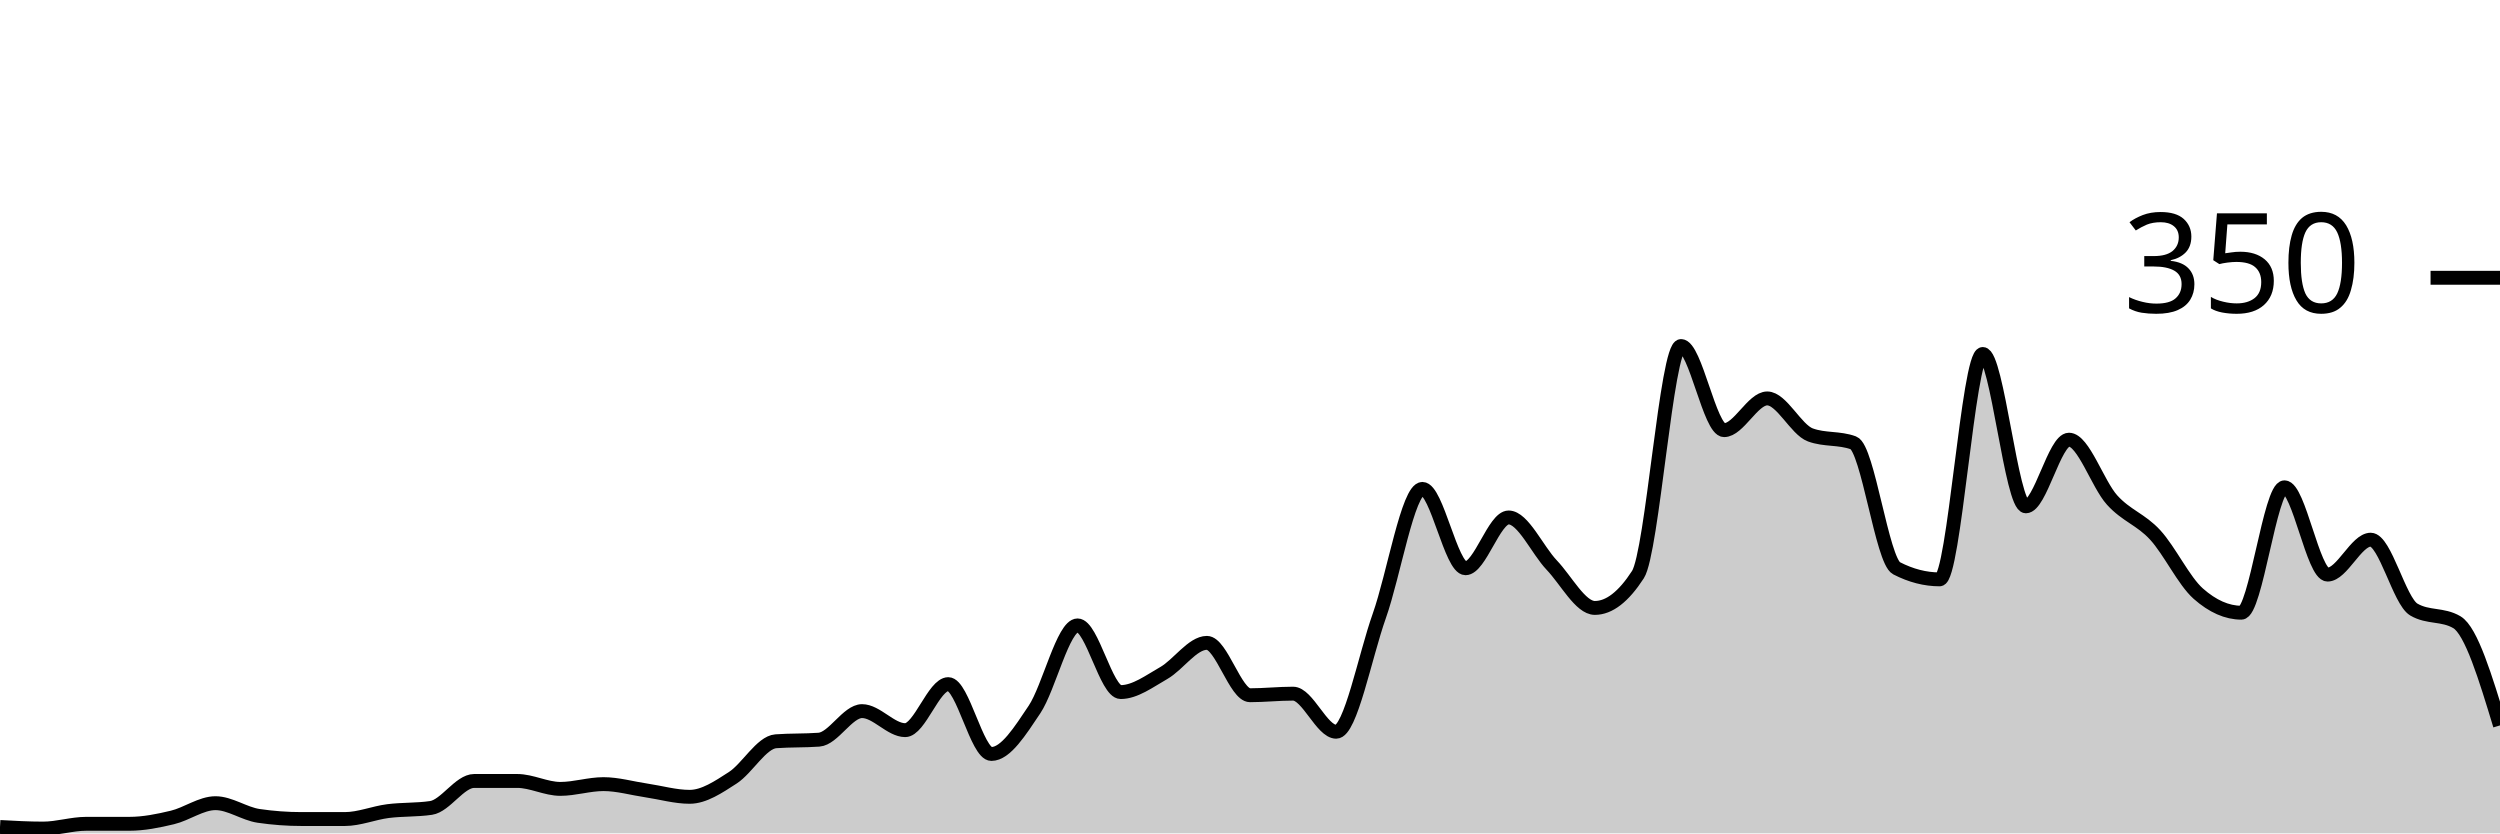
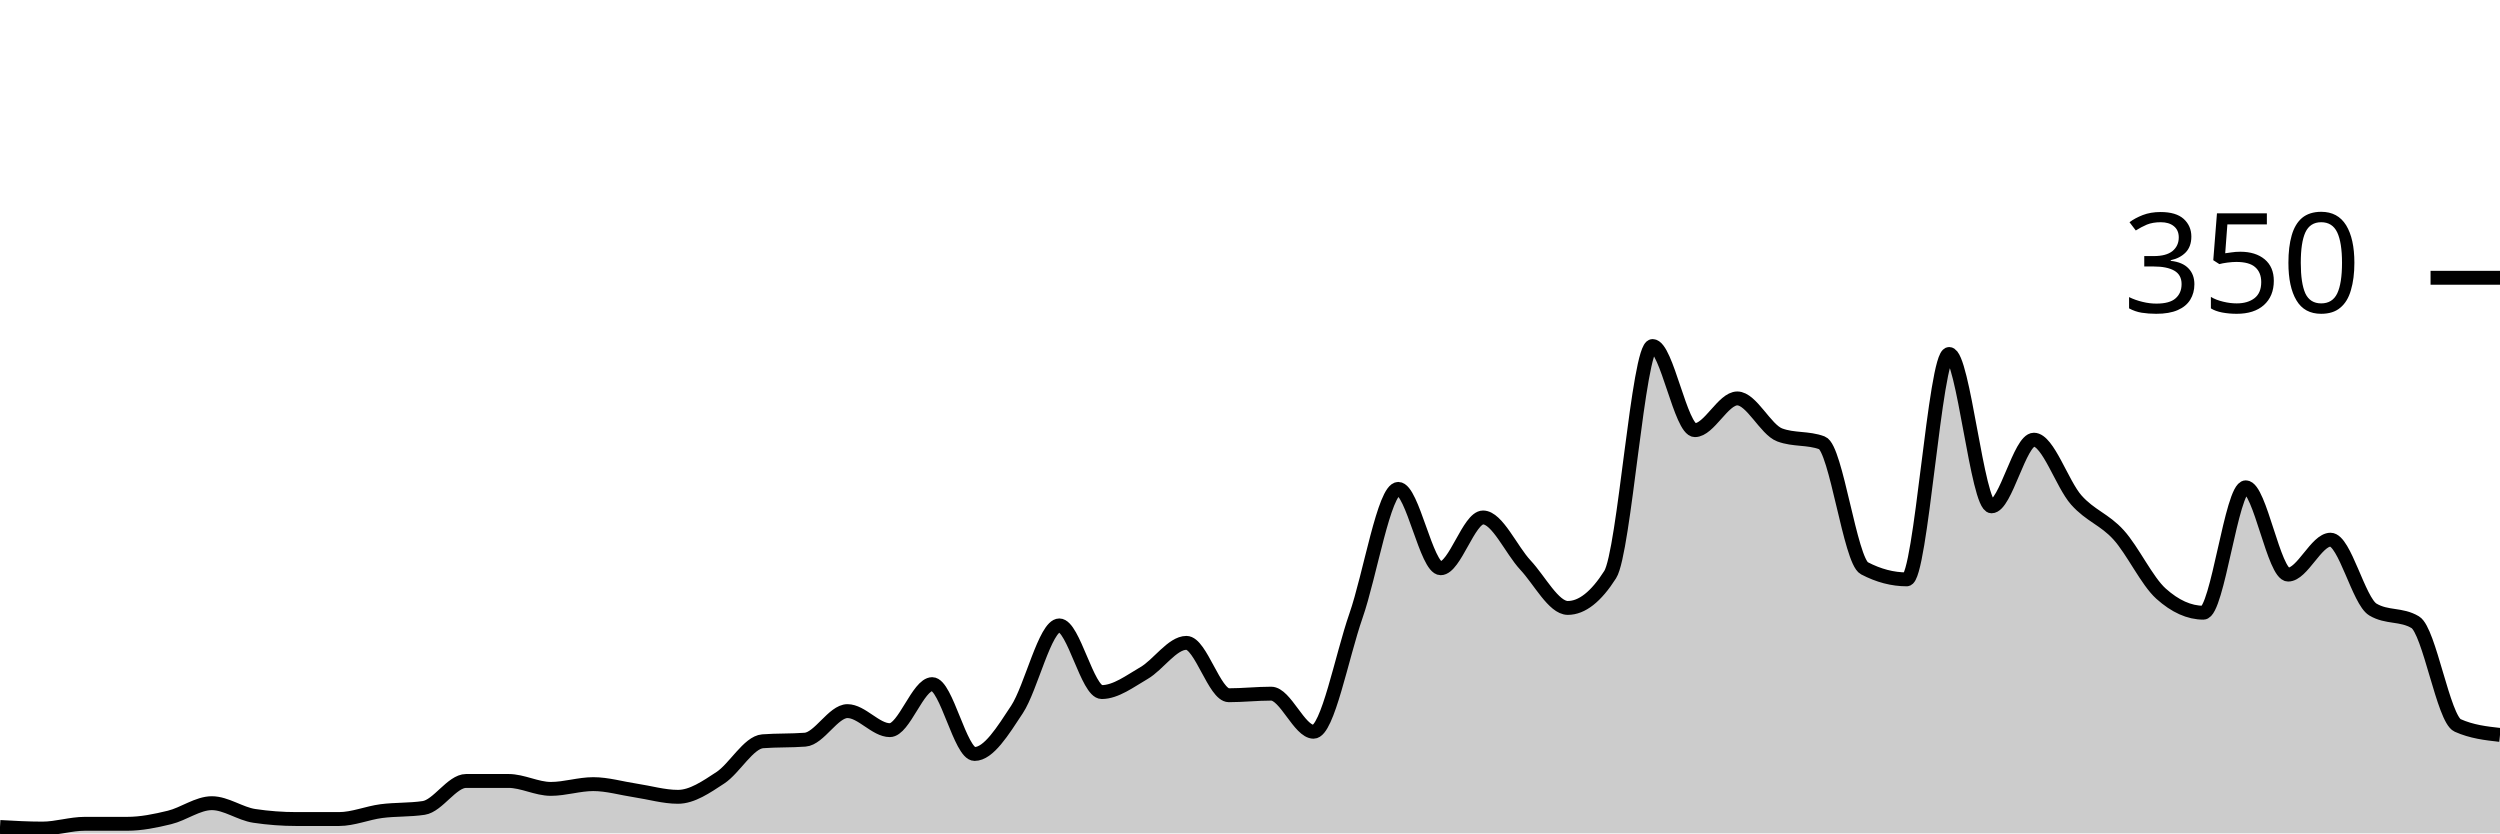
<svg xmlns="http://www.w3.org/2000/svg" viewBox="0 0 180 60">
  <g transform="translate(0,20)">
-     <path class="area" fill="rgba(0, 0, 0, 0.2)" d="M0,39.543C1.034,39.6,2.069,39.657,3.103,39.657C4.138,39.657,5.172,39.314,6.207,39.314C7.241,39.314,8.276,39.314,9.31,39.314C10.345,39.314,11.379,39.105,12.414,38.857C13.448,38.61,14.483,37.829,15.517,37.829C16.552,37.829,17.586,38.59,18.621,38.743C19.655,38.895,20.69,38.971,21.724,38.971C22.759,38.971,23.793,38.971,24.828,38.971C25.862,38.971,26.897,38.533,27.931,38.4C28.966,38.267,30,38.324,31.034,38.171C32.069,38.019,33.103,36.229,34.138,36.229C35.172,36.229,36.207,36.229,37.241,36.229C38.276,36.229,39.31,36.8,40.345,36.8C41.379,36.8,42.414,36.457,43.448,36.457C44.483,36.457,45.517,36.762,46.552,36.914C47.586,37.067,48.621,37.371,49.655,37.371C50.69,37.371,51.724,36.667,52.759,36C53.793,35.333,54.828,33.448,55.862,33.371C56.897,33.295,57.931,33.333,58.966,33.257C60,33.181,61.034,31.2,62.069,31.2C63.103,31.2,64.138,32.571,65.172,32.571C66.207,32.571,67.241,29.257,68.276,29.257C69.31,29.257,70.345,34.286,71.379,34.286C72.414,34.286,73.448,32.629,74.483,31.086C75.517,29.543,76.552,25.029,77.586,25.029C78.621,25.029,79.655,29.829,80.69,29.829C81.724,29.829,82.759,29.048,83.793,28.457C84.828,27.867,85.862,26.286,86.897,26.286C87.931,26.286,88.966,30.057,90,30.057C91.034,30.057,92.069,29.943,93.103,29.943C94.138,29.943,95.172,32.686,96.207,32.686C97.241,32.686,98.276,27.257,99.31,24.343C100.345,21.429,101.379,15.2,102.414,15.2C103.448,15.2,104.483,20.914,105.517,20.914C106.552,20.914,107.586,17.257,108.621,17.257C109.655,17.257,110.69,19.6,111.724,20.686C112.759,21.771,113.793,23.771,114.828,23.771C115.862,23.771,116.897,22.971,117.931,21.371C118.966,19.771,120,4.914,121.034,4.914C122.069,4.914,123.103,10.971,124.138,10.971C125.172,10.971,126.207,8.686,127.241,8.686C128.276,8.686,129.31,10.933,130.345,11.314C131.379,11.695,132.414,11.505,133.448,11.886C134.483,12.267,135.517,20.381,136.552,20.914C137.586,21.448,138.621,21.714,139.655,21.714C140.69,21.714,141.724,5.486,142.759,5.486C143.793,5.486,144.828,16.457,145.862,16.457C146.897,16.457,147.931,11.657,148.966,11.657C150,11.657,151.034,14.857,152.069,16C153.103,17.143,154.138,17.39,155.172,18.514C156.207,19.638,157.241,21.829,158.276,22.743C159.31,23.657,160.345,24.114,161.379,24.114C162.414,24.114,163.448,15.086,164.483,15.086C165.517,15.086,166.552,21.371,167.586,21.371C168.621,21.371,169.655,18.857,170.69,18.857C171.724,18.857,172.759,23.276,173.793,23.886C174.828,24.495,175.862,24.19,176.897,24.8C177.931,25.41,178.966,28.819,180,32.229L180,40C178.966,40,177.931,40,176.897,40C175.862,40,174.828,40,173.793,40C172.759,40,171.724,40,170.69,40C169.655,40,168.621,40,167.586,40C166.552,40,165.517,40,164.483,40C163.448,40,162.414,40,161.379,40C160.345,40,159.31,40,158.276,40C157.241,40,156.207,40,155.172,40C154.138,40,153.103,40,152.069,40C151.034,40,150,40,148.966,40C147.931,40,146.897,40,145.862,40C144.828,40,143.793,40,142.759,40C141.724,40,140.69,40,139.655,40C138.621,40,137.586,40,136.552,40C135.517,40,134.483,40,133.448,40C132.414,40,131.379,40,130.345,40C129.31,40,128.276,40,127.241,40C126.207,40,125.172,40,124.138,40C123.103,40,122.069,40,121.034,40C120,40,118.966,40,117.931,40C116.897,40,115.862,40,114.828,40C113.793,40,112.759,40,111.724,40C110.69,40,109.655,40,108.621,40C107.586,40,106.552,40,105.517,40C104.483,40,103.448,40,102.414,40C101.379,40,100.345,40,99.31,40C98.276,40,97.241,40,96.207,40C95.172,40,94.138,40,93.103,40C92.069,40,91.034,40,90,40C88.966,40,87.931,40,86.897,40C85.862,40,84.828,40,83.793,40C82.759,40,81.724,40,80.69,40C79.655,40,78.621,40,77.586,40C76.552,40,75.517,40,74.483,40C73.448,40,72.414,40,71.379,40C70.345,40,69.31,40,68.276,40C67.241,40,66.207,40,65.172,40C64.138,40,63.103,40,62.069,40C61.034,40,60,40,58.966,40C57.931,40,56.897,40,55.862,40C54.828,40,53.793,40,52.759,40C51.724,40,50.69,40,49.655,40C48.621,40,47.586,40,46.552,40C45.517,40,44.483,40,43.448,40C42.414,40,41.379,40,40.345,40C39.31,40,38.276,40,37.241,40C36.207,40,35.172,40,34.138,40C33.103,40,32.069,40,31.034,40C30,40,28.966,40,27.931,40C26.897,40,25.862,40,24.828,40C23.793,40,22.759,40,21.724,40C20.69,40,19.655,40,18.621,40C17.586,40,16.552,40,15.517,40C14.483,40,13.448,40,12.414,40C11.379,40,10.345,40,9.31,40C8.276,40,7.241,40,6.207,40C5.172,40,4.138,40,3.103,40C2.069,40,1.034,40,0,40Z" />
-     <path class="line" stroke="black" fill="none" d="M0,39.543C1.034,39.6,2.069,39.657,3.103,39.657C4.138,39.657,5.172,39.314,6.207,39.314C7.241,39.314,8.276,39.314,9.31,39.314C10.345,39.314,11.379,39.105,12.414,38.857C13.448,38.61,14.483,37.829,15.517,37.829C16.552,37.829,17.586,38.59,18.621,38.743C19.655,38.895,20.69,38.971,21.724,38.971C22.759,38.971,23.793,38.971,24.828,38.971C25.862,38.971,26.897,38.533,27.931,38.4C28.966,38.267,30,38.324,31.034,38.171C32.069,38.019,33.103,36.229,34.138,36.229C35.172,36.229,36.207,36.229,37.241,36.229C38.276,36.229,39.31,36.8,40.345,36.8C41.379,36.8,42.414,36.457,43.448,36.457C44.483,36.457,45.517,36.762,46.552,36.914C47.586,37.067,48.621,37.371,49.655,37.371C50.69,37.371,51.724,36.667,52.759,36C53.793,35.333,54.828,33.448,55.862,33.371C56.897,33.295,57.931,33.333,58.966,33.257C60,33.181,61.034,31.2,62.069,31.2C63.103,31.2,64.138,32.571,65.172,32.571C66.207,32.571,67.241,29.257,68.276,29.257C69.31,29.257,70.345,34.286,71.379,34.286C72.414,34.286,73.448,32.629,74.483,31.086C75.517,29.543,76.552,25.029,77.586,25.029C78.621,25.029,79.655,29.829,80.69,29.829C81.724,29.829,82.759,29.048,83.793,28.457C84.828,27.867,85.862,26.286,86.897,26.286C87.931,26.286,88.966,30.057,90,30.057C91.034,30.057,92.069,29.943,93.103,29.943C94.138,29.943,95.172,32.686,96.207,32.686C97.241,32.686,98.276,27.257,99.31,24.343C100.345,21.429,101.379,15.2,102.414,15.2C103.448,15.2,104.483,20.914,105.517,20.914C106.552,20.914,107.586,17.257,108.621,17.257C109.655,17.257,110.69,19.6,111.724,20.686C112.759,21.771,113.793,23.771,114.828,23.771C115.862,23.771,116.897,22.971,117.931,21.371C118.966,19.771,120,4.914,121.034,4.914C122.069,4.914,123.103,10.971,124.138,10.971C125.172,10.971,126.207,8.686,127.241,8.686C128.276,8.686,129.31,10.933,130.345,11.314C131.379,11.695,132.414,11.505,133.448,11.886C134.483,12.267,135.517,20.381,136.552,20.914C137.586,21.448,138.621,21.714,139.655,21.714C140.69,21.714,141.724,5.486,142.759,5.486C143.793,5.486,144.828,16.457,145.862,16.457C146.897,16.457,147.931,11.657,148.966,11.657C150,11.657,151.034,14.857,152.069,16C153.103,17.143,154.138,17.39,155.172,18.514C156.207,19.638,157.241,21.829,158.276,22.743C159.31,23.657,160.345,24.114,161.379,24.114C162.414,24.114,163.448,15.086,164.483,15.086C165.517,15.086,166.552,21.371,167.586,21.371C168.621,21.371,169.655,18.857,170.69,18.857C171.724,18.857,172.759,23.276,173.793,23.886C174.828,24.495,175.862,24.19,176.897,24.8C177.931,25.41,178.966,28.819,180,32.229" />
+     <path class="area" fill="rgba(0, 0, 0, 0.2)" d="M0,39.543C1.017,39.6,2.034,39.657,3.051,39.657C4.068,39.657,5.085,39.314,6.102,39.314C7.119,39.314,8.136,39.314,9.153,39.314C10.169,39.314,11.186,39.105,12.203,38.857C13.22,38.61,14.237,37.829,15.254,37.829C16.271,37.829,17.288,38.59,18.305,38.743C19.322,38.895,20.339,38.971,21.356,38.971C22.373,38.971,23.39,38.971,24.407,38.971C25.424,38.971,26.441,38.533,27.458,38.4C28.475,38.267,29.492,38.324,30.508,38.171C31.525,38.019,32.542,36.229,33.559,36.229C34.576,36.229,35.593,36.229,36.61,36.229C37.627,36.229,38.644,36.8,39.661,36.8C40.678,36.8,41.695,36.457,42.712,36.457C43.729,36.457,44.746,36.762,45.763,36.914C46.78,37.067,47.797,37.371,48.814,37.371C49.831,37.371,50.847,36.667,51.864,36C52.881,35.333,53.898,33.448,54.915,33.371C55.932,33.295,56.949,33.333,57.966,33.257C58.983,33.181,60,31.2,61.017,31.2C62.034,31.2,63.051,32.571,64.068,32.571C65.085,32.571,66.102,29.257,67.119,29.257C68.136,29.257,69.153,34.286,70.169,34.286C71.186,34.286,72.203,32.629,73.22,31.086C74.237,29.543,75.254,25.029,76.271,25.029C77.288,25.029,78.305,29.829,79.322,29.829C80.339,29.829,81.356,29.048,82.373,28.457C83.39,27.867,84.407,26.286,85.424,26.286C86.441,26.286,87.458,30.057,88.475,30.057C89.492,30.057,90.508,29.943,91.525,29.943C92.542,29.943,93.559,32.686,94.576,32.686C95.593,32.686,96.61,27.257,97.627,24.343C98.644,21.429,99.661,15.2,100.678,15.2C101.695,15.2,102.712,20.914,103.729,20.914C104.746,20.914,105.763,17.257,106.78,17.257C107.797,17.257,108.814,19.6,109.831,20.686C110.847,21.771,111.864,23.771,112.881,23.771C113.898,23.771,114.915,22.971,115.932,21.371C116.949,19.771,117.966,4.914,118.983,4.914C120,4.914,121.017,10.971,122.034,10.971C123.051,10.971,124.068,8.686,125.085,8.686C126.102,8.686,127.119,10.933,128.136,11.314C129.153,11.695,130.169,11.505,131.186,11.886C132.203,12.267,133.22,20.381,134.237,20.914C135.254,21.448,136.271,21.714,137.288,21.714C138.305,21.714,139.322,5.486,140.339,5.486C141.356,5.486,142.373,16.457,143.39,16.457C144.407,16.457,145.424,11.657,146.441,11.657C147.458,11.657,148.475,14.857,149.492,16C150.508,17.143,151.525,17.39,152.542,18.514C153.559,19.638,154.576,21.829,155.593,22.743C156.61,23.657,157.627,24.114,158.644,24.114C159.661,24.114,160.678,15.086,161.695,15.086C162.712,15.086,163.729,21.371,164.746,21.371C165.763,21.371,166.78,18.857,167.797,18.857C168.814,18.857,169.831,23.276,170.847,23.886C171.864,24.495,172.881,24.19,173.898,24.8C174.915,25.41,175.932,31.771,176.949,32.229C177.966,32.686,178.983,32.8,180,32.914L180,40C178.983,40,177.966,40,176.949,40C175.932,40,174.915,40,173.898,40C172.881,40,171.864,40,170.847,40C169.831,40,168.814,40,167.797,40C166.78,40,165.763,40,164.746,40C163.729,40,162.712,40,161.695,40C160.678,40,159.661,40,158.644,40C157.627,40,156.61,40,155.593,40C154.576,40,153.559,40,152.542,40C151.525,40,150.508,40,149.492,40C148.475,40,147.458,40,146.441,40C145.424,40,144.407,40,143.39,40C142.373,40,141.356,40,140.339,40C139.322,40,138.305,40,137.288,40C136.271,40,135.254,40,134.237,40C133.22,40,132.203,40,131.186,40C130.169,40,129.153,40,128.136,40C127.119,40,126.102,40,125.085,40C124.068,40,123.051,40,122.034,40C121.017,40,120,40,118.983,40C117.966,40,116.949,40,115.932,40C114.915,40,113.898,40,112.881,40C111.864,40,110.847,40,109.831,40C108.814,40,107.797,40,106.78,40C105.763,40,104.746,40,103.729,40C102.712,40,101.695,40,100.678,40C99.661,40,98.644,40,97.627,40C96.61,40,95.593,40,94.576,40C93.559,40,92.542,40,91.525,40C90.508,40,89.492,40,88.475,40C87.458,40,86.441,40,85.424,40C84.407,40,83.39,40,82.373,40C81.356,40,80.339,40,79.322,40C78.305,40,77.288,40,76.271,40C75.254,40,74.237,40,73.22,40C72.203,40,71.186,40,70.169,40C69.153,40,68.136,40,67.119,40C66.102,40,65.085,40,64.068,40C63.051,40,62.034,40,61.017,40C60,40,58.983,40,57.966,40C56.949,40,55.932,40,54.915,40C53.898,40,52.881,40,51.864,40C50.847,40,49.831,40,48.814,40C47.797,40,46.78,40,45.763,40C44.746,40,43.729,40,42.712,40C41.695,40,40.678,40,39.661,40C38.644,40,37.627,40,36.61,40C35.593,40,34.576,40,33.559,40C32.542,40,31.525,40,30.508,40C29.492,40,28.475,40,27.458,40C26.441,40,25.424,40,24.407,40C23.39,40,22.373,40,21.356,40C20.339,40,19.322,40,18.305,40C17.288,40,16.271,40,15.254,40C14.237,40,13.22,40,12.203,40C11.186,40,10.169,40,9.153,40C8.136,40,7.119,40,6.102,40C5.085,40,4.068,40,3.051,40C2.034,40,1.017,40,0,40Z" />
+     <path class="line" stroke="black" fill="none" d="M0,39.543C1.017,39.6,2.034,39.657,3.051,39.657C4.068,39.657,5.085,39.314,6.102,39.314C7.119,39.314,8.136,39.314,9.153,39.314C10.169,39.314,11.186,39.105,12.203,38.857C13.22,38.61,14.237,37.829,15.254,37.829C16.271,37.829,17.288,38.59,18.305,38.743C19.322,38.895,20.339,38.971,21.356,38.971C22.373,38.971,23.39,38.971,24.407,38.971C25.424,38.971,26.441,38.533,27.458,38.4C28.475,38.267,29.492,38.324,30.508,38.171C31.525,38.019,32.542,36.229,33.559,36.229C34.576,36.229,35.593,36.229,36.61,36.229C37.627,36.229,38.644,36.8,39.661,36.8C40.678,36.8,41.695,36.457,42.712,36.457C43.729,36.457,44.746,36.762,45.763,36.914C46.78,37.067,47.797,37.371,48.814,37.371C49.831,37.371,50.847,36.667,51.864,36C52.881,35.333,53.898,33.448,54.915,33.371C55.932,33.295,56.949,33.333,57.966,33.257C58.983,33.181,60,31.2,61.017,31.2C62.034,31.2,63.051,32.571,64.068,32.571C65.085,32.571,66.102,29.257,67.119,29.257C68.136,29.257,69.153,34.286,70.169,34.286C71.186,34.286,72.203,32.629,73.22,31.086C74.237,29.543,75.254,25.029,76.271,25.029C77.288,25.029,78.305,29.829,79.322,29.829C80.339,29.829,81.356,29.048,82.373,28.457C83.39,27.867,84.407,26.286,85.424,26.286C86.441,26.286,87.458,30.057,88.475,30.057C89.492,30.057,90.508,29.943,91.525,29.943C92.542,29.943,93.559,32.686,94.576,32.686C95.593,32.686,96.61,27.257,97.627,24.343C98.644,21.429,99.661,15.2,100.678,15.2C101.695,15.2,102.712,20.914,103.729,20.914C104.746,20.914,105.763,17.257,106.78,17.257C107.797,17.257,108.814,19.6,109.831,20.686C110.847,21.771,111.864,23.771,112.881,23.771C113.898,23.771,114.915,22.971,115.932,21.371C116.949,19.771,117.966,4.914,118.983,4.914C120,4.914,121.017,10.971,122.034,10.971C123.051,10.971,124.068,8.686,125.085,8.686C126.102,8.686,127.119,10.933,128.136,11.314C129.153,11.695,130.169,11.505,131.186,11.886C132.203,12.267,133.22,20.381,134.237,20.914C135.254,21.448,136.271,21.714,137.288,21.714C138.305,21.714,139.322,5.486,140.339,5.486C141.356,5.486,142.373,16.457,143.39,16.457C144.407,16.457,145.424,11.657,146.441,11.657C147.458,11.657,148.475,14.857,149.492,16C150.508,17.143,151.525,17.39,152.542,18.514C153.559,19.638,154.576,21.829,155.593,22.743C156.61,23.657,157.627,24.114,158.644,24.114C159.661,24.114,160.678,15.086,161.695,15.086C162.712,15.086,163.729,21.371,164.746,21.371C165.763,21.371,166.78,18.857,167.797,18.857C168.814,18.857,169.831,23.276,170.847,23.886C171.864,24.495,172.881,24.19,173.898,24.8C174.915,25.41,175.932,31.771,176.949,32.229C177.966,32.686,178.983,32.8,180,32.914" />
    <path class="axis-ceiling" stroke-width="1" stroke="black" fill="none" d="M175,0L180,0" />
    <text class="axis-ceiling-label" font-family="sans-serif" text-anchor="end" font-size="10px" x="170" y="2.5">350</text>
  </g>
</svg>
